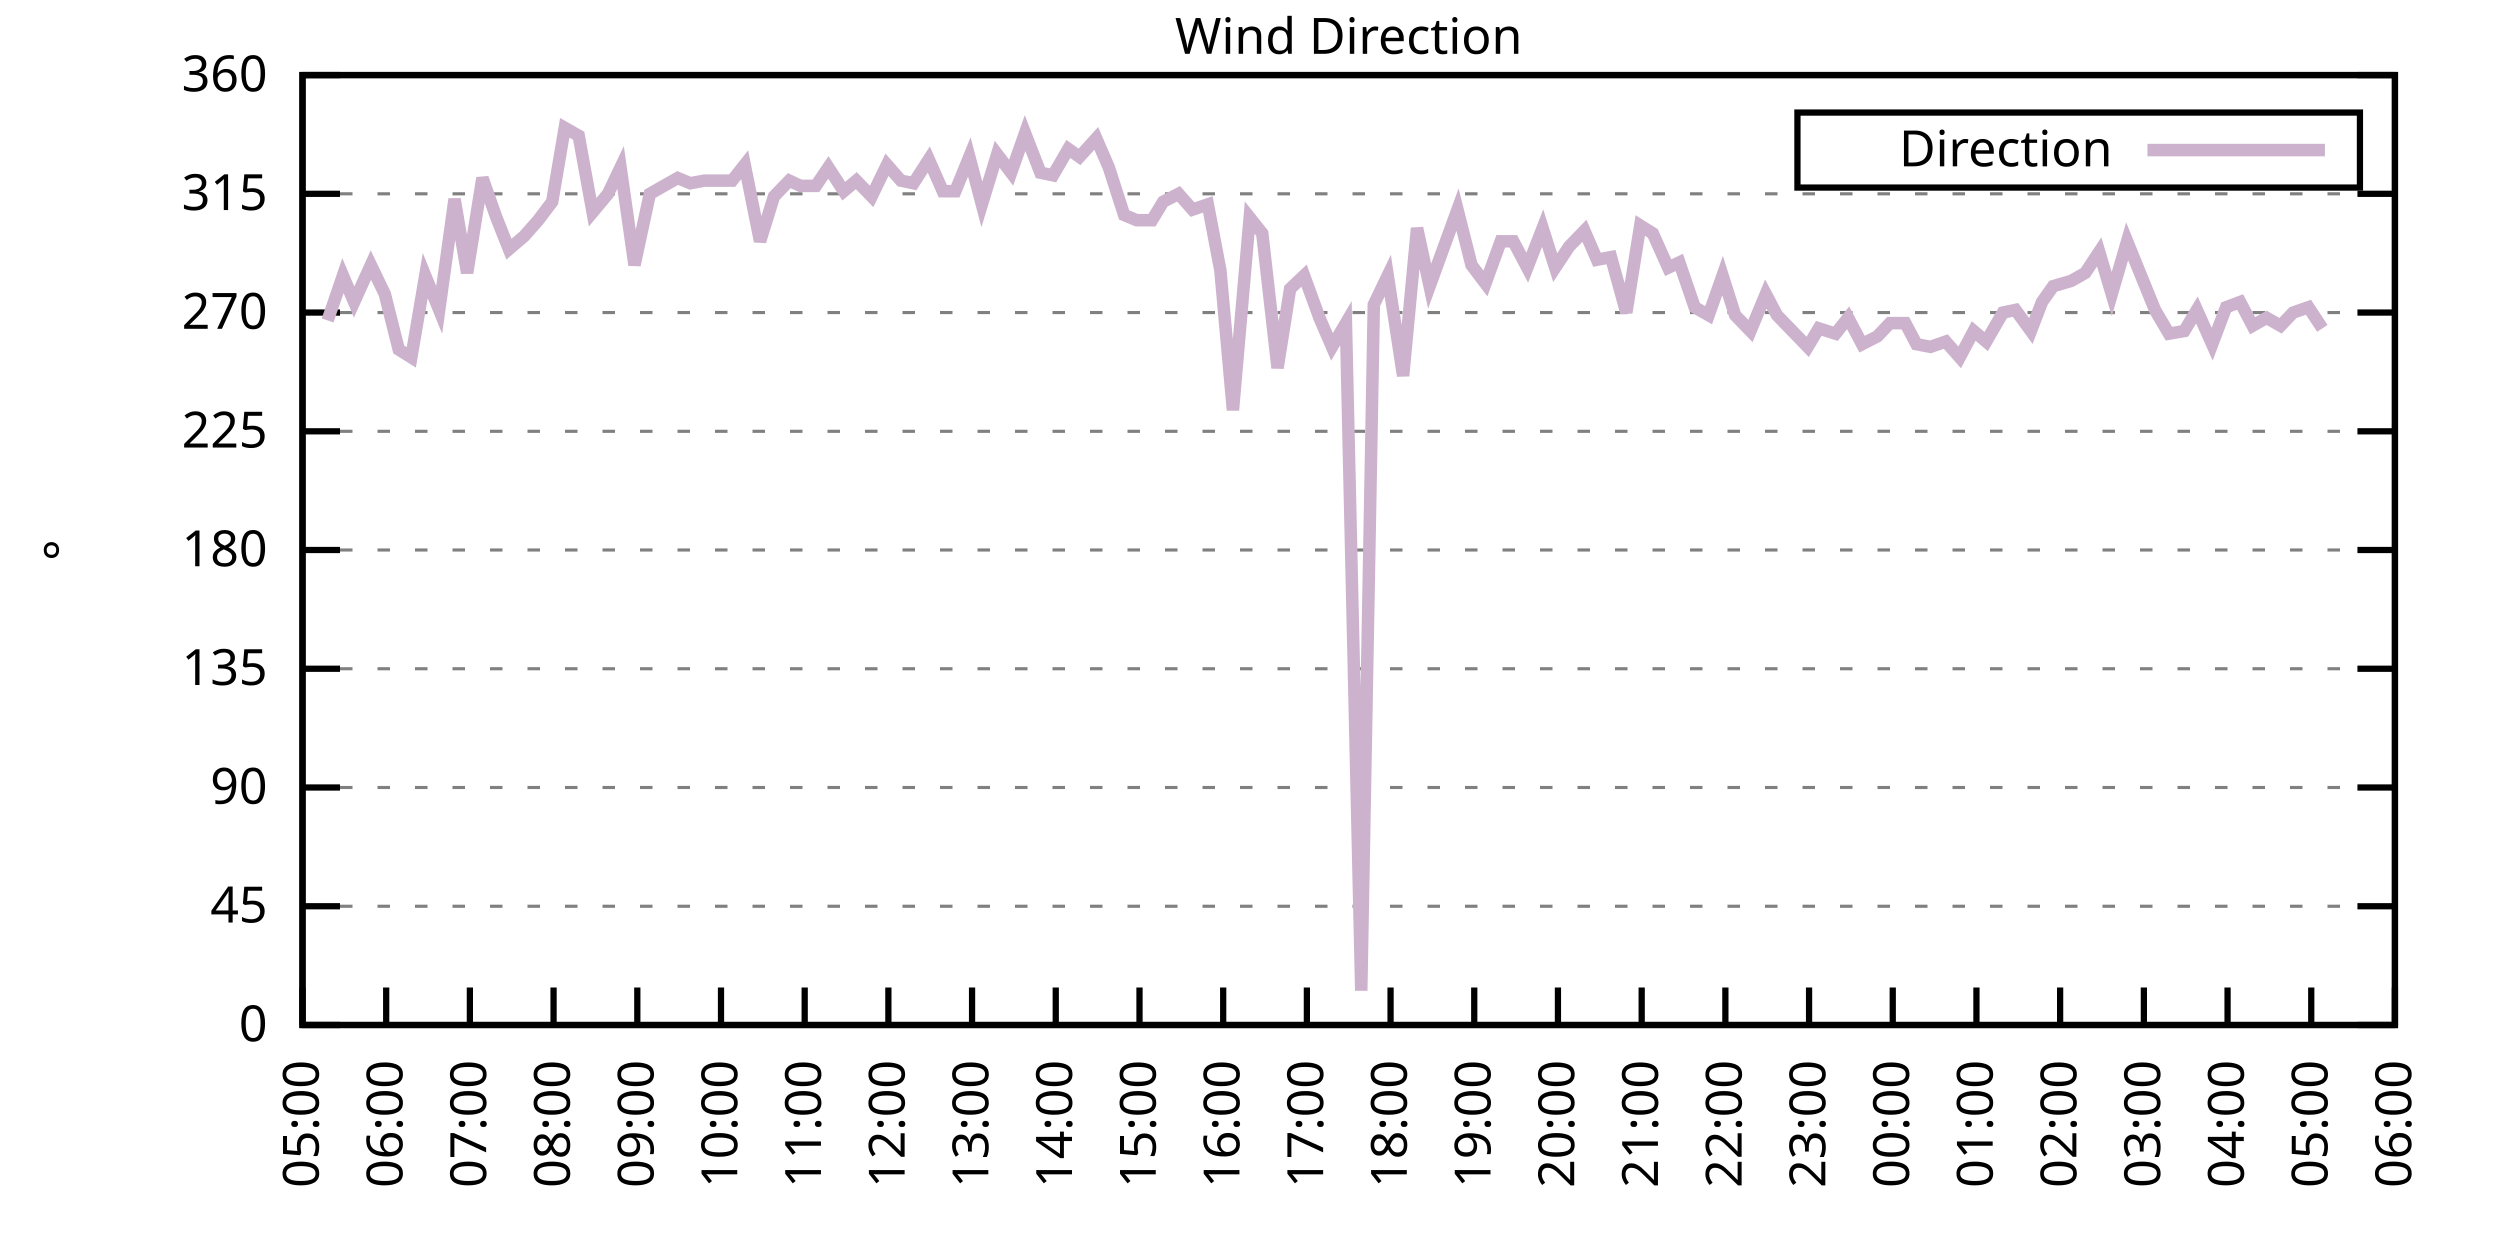
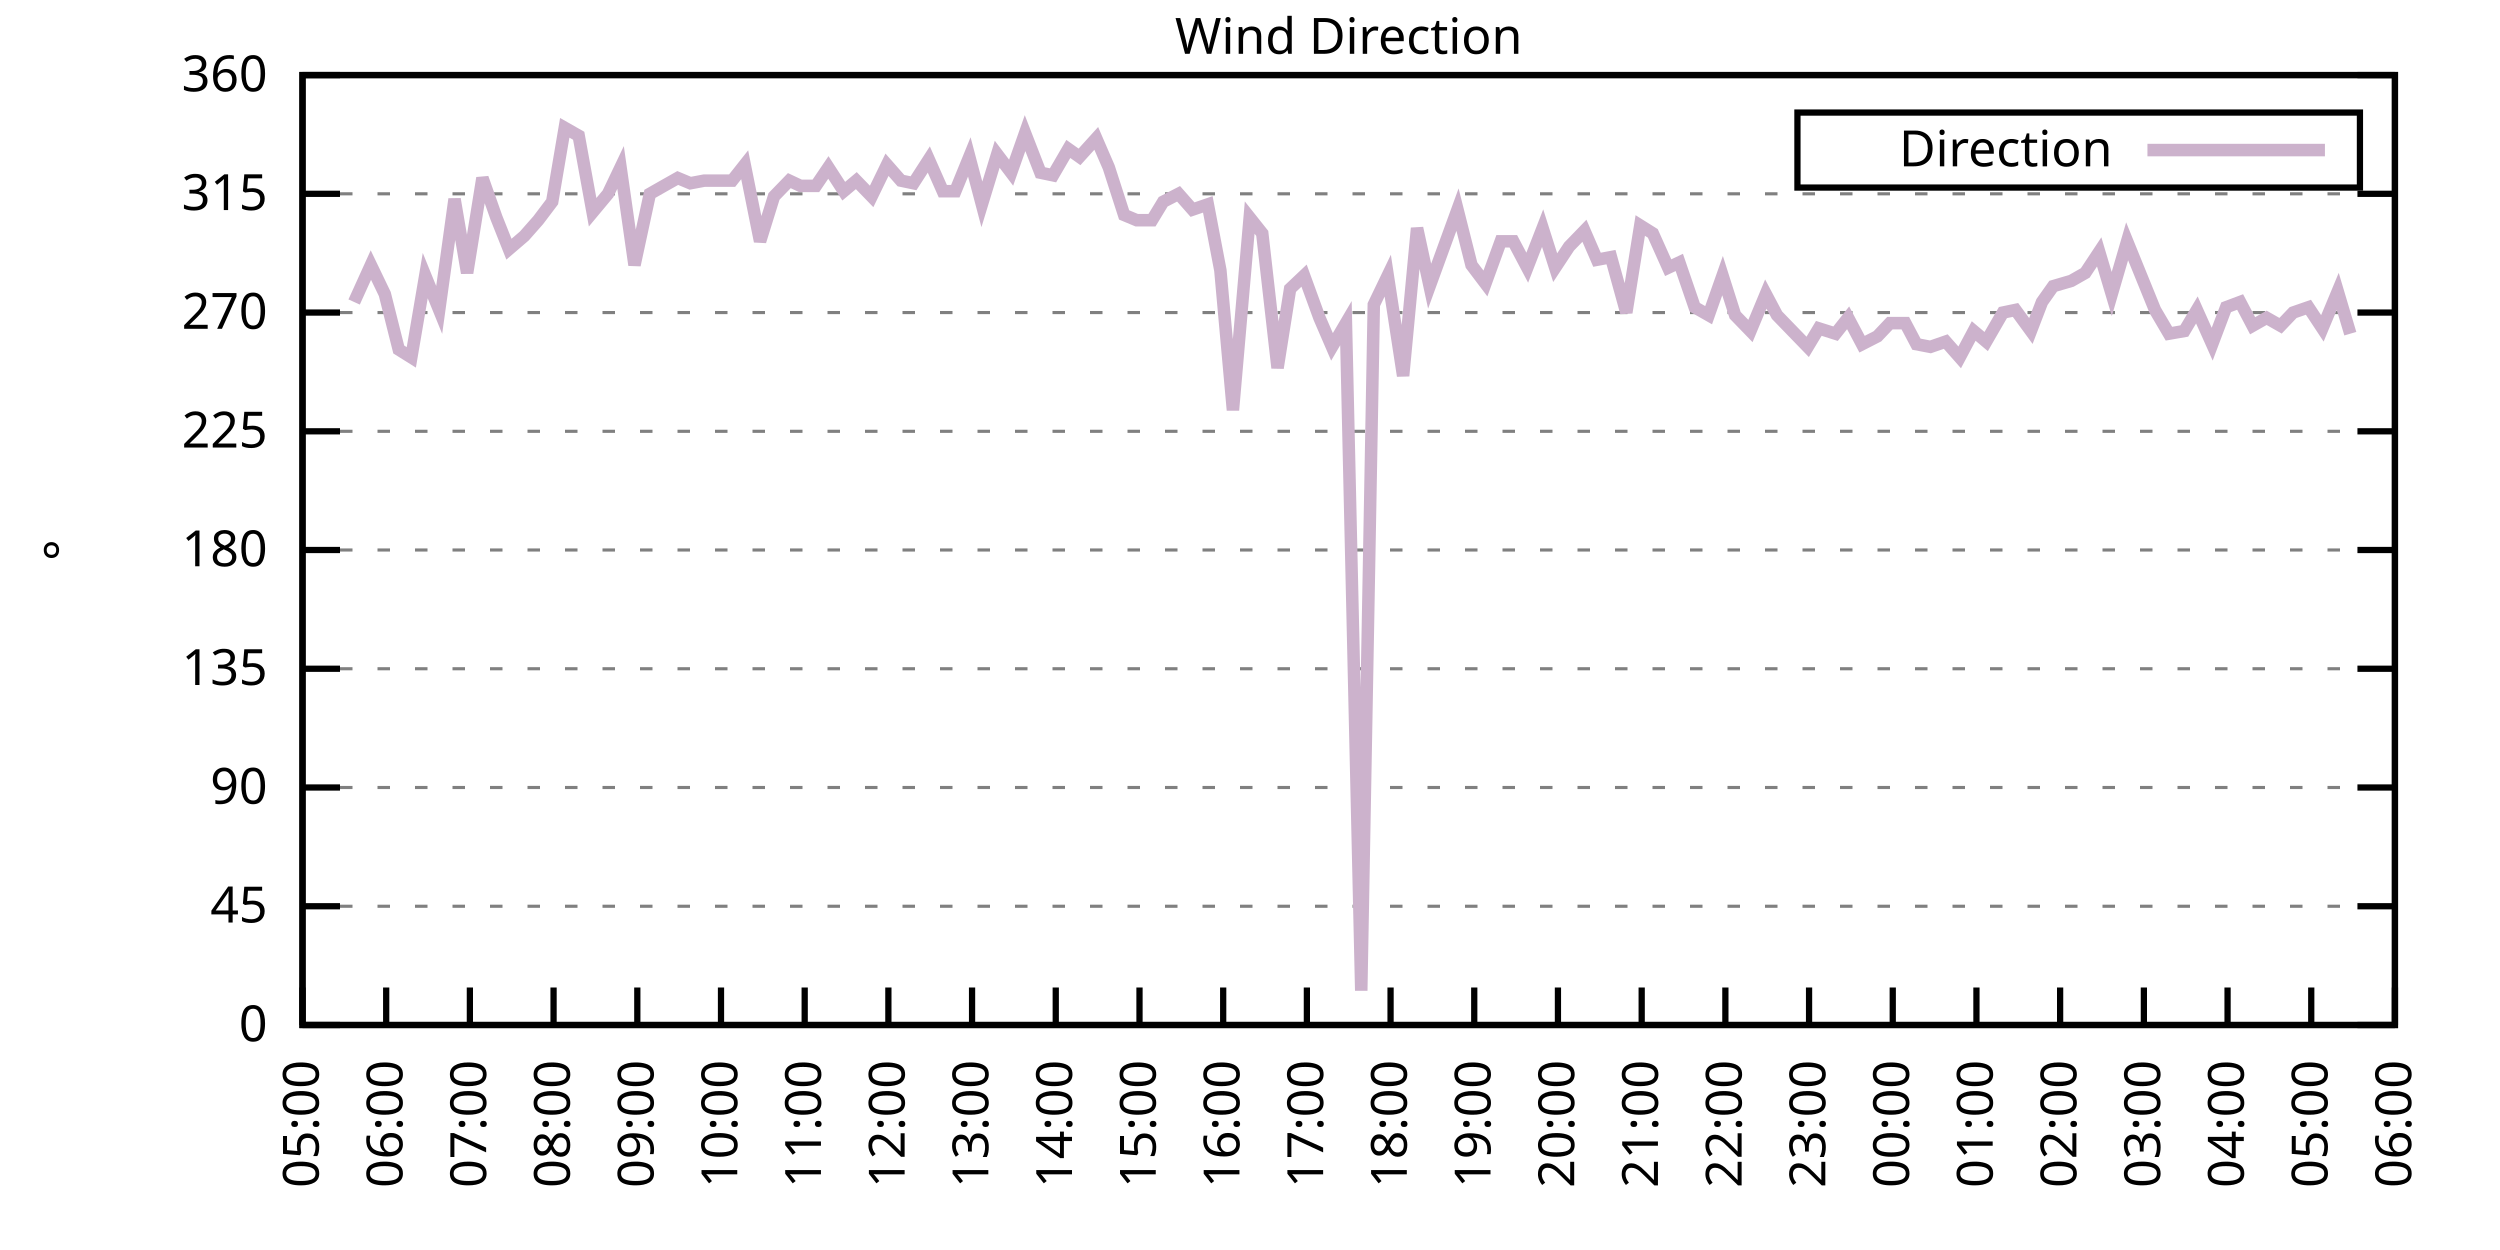
<svg xmlns="http://www.w3.org/2000/svg" xmlns:xlink="http://www.w3.org/1999/xlink" width="400" height="200" viewBox="0 0 400 200">
  <g id="gnuplot_canvas">
    <rect x="0" y="0" width="400" height="200" fill="none" />
    <defs>
      <circle id="gpDot" r="0.5" stroke-width="0.5" stroke="currentColor" />
      <path id="gpPt0" stroke-width="0.333" stroke="currentColor" d="M-1,0 h2 M0,-1 v2" />
      <path id="gpPt1" stroke-width="0.333" stroke="currentColor" d="M-1,-1 L1,1 M1,-1 L-1,1" />
      <path id="gpPt2" stroke-width="0.333" stroke="currentColor" d="M-1,0 L1,0 M0,-1 L0,1 M-1,-1 L1,1 M-1,1 L1,-1" />
      <rect id="gpPt3" stroke-width="0.333" stroke="currentColor" x="-1" y="-1" width="2" height="2" />
      <rect id="gpPt4" stroke-width="0.333" stroke="currentColor" fill="currentColor" x="-1" y="-1" width="2" height="2" />
      <circle id="gpPt5" stroke-width="0.333" stroke="currentColor" cx="0" cy="0" r="1" />
      <use xlink:href="#gpPt5" id="gpPt6" fill="currentColor" stroke="none" />
      <path id="gpPt7" stroke-width="0.333" stroke="currentColor" d="M0,-1.33 L-1.33,0.67 L1.33,0.67 z" />
      <use xlink:href="#gpPt7" id="gpPt8" fill="currentColor" stroke="none" />
      <use xlink:href="#gpPt7" id="gpPt9" stroke="currentColor" transform="rotate(180)" />
      <use xlink:href="#gpPt9" id="gpPt10" fill="currentColor" stroke="none" />
      <use xlink:href="#gpPt3" id="gpPt11" stroke="currentColor" transform="rotate(45)" />
      <use xlink:href="#gpPt11" id="gpPt12" fill="currentColor" stroke="none" />
      <path id="gpPt13" stroke-width="0.333" stroke="currentColor" d="M0,1.330 L1.265,0.411 L0.782,-1.067 L-0.782,-1.076 L-1.265,0.411 z" />
      <use xlink:href="#gpPt13" id="gpPt14" fill="currentColor" stroke="none" />
      <filter id="textbox" filterUnits="objectBoundingBox" x="0" y="0" height="1" width="1">
        <feFlood flood-color="white" flood-opacity="1" result="bgnd" />
        <feComposite in="SourceGraphic" in2="bgnd" operator="atop" />
      </filter>
      <filter id="greybox" filterUnits="objectBoundingBox" x="0" y="0" height="1" width="1">
        <feFlood flood-color="lightgrey" flood-opacity="1" result="grey" />
        <feComposite in="SourceGraphic" in2="grey" operator="atop" />
      </filter>
    </defs>
    <g fill="none" color="white" stroke="currentColor" stroke-width="1.00" stroke-linecap="butt" stroke-linejoin="miter">
</g>
    <g fill="none" color="black" stroke="currentColor" stroke-width="1.00" stroke-linecap="butt" stroke-linejoin="miter">
      <g stroke="none" shape-rendering="crispEdges">
        <polygon fill="rgb(255, 255, 255)" points="48.40,164.00 383.18,164.00 383.18,12.02 48.40,12.02 " />
      </g>
    </g>
    <g fill="none" color="black" stroke="currentColor" stroke-width="1.00" stroke-linecap="butt" stroke-linejoin="miter">
</g>
    <g fill="none" color="black" stroke="black" stroke-width="0.50" stroke-linecap="butt" stroke-linejoin="miter">
</g>
    <g fill="none" color="gray" stroke="currentColor" stroke-width="0.50" stroke-linecap="butt" stroke-linejoin="miter">
      <path stroke="gray" stroke-dasharray="2,4" class="gridline" d="M48.40,164.00 L383.19,164.00  " />
    </g>
    <g fill="none" color="gray" stroke="gray" stroke-width="1.00" stroke-linecap="butt" stroke-linejoin="miter">
</g>
    <g fill="none" color="black" stroke="currentColor" stroke-width="1.00" stroke-linecap="butt" stroke-linejoin="miter">
      <path stroke="black" d="M48.40,164.00 L54.40,164.00 M383.19,164.00 L377.19,164.00  " />
      <g transform="translate(42.80,166.60)" stroke="none" fill="black" font-family="Sans" font-size="8.00" text-anchor="end">
        <text>
          <tspan font-family="Sans"> 0</tspan>
        </text>
      </g>
    </g>
    <g fill="none" color="black" stroke="currentColor" stroke-width="1.00" stroke-linecap="butt" stroke-linejoin="miter">
</g>
    <g fill="none" color="black" stroke="black" stroke-width="0.50" stroke-linecap="butt" stroke-linejoin="miter">
</g>
    <g fill="none" color="gray" stroke="currentColor" stroke-width="0.50" stroke-linecap="butt" stroke-linejoin="miter">
      <path stroke="gray" stroke-dasharray="2,4" class="gridline" d="M48.40,145.00 L383.19,145.00  " />
    </g>
    <g fill="none" color="gray" stroke="gray" stroke-width="1.00" stroke-linecap="butt" stroke-linejoin="miter">
</g>
    <g fill="none" color="black" stroke="currentColor" stroke-width="1.00" stroke-linecap="butt" stroke-linejoin="miter">
      <path stroke="black" d="M48.40,145.00 L54.40,145.00 M383.19,145.00 L377.19,145.00  " />
      <g transform="translate(42.80,147.60)" stroke="none" fill="black" font-family="Sans" font-size="8.00" text-anchor="end">
        <text>
          <tspan font-family="Sans"> 45</tspan>
        </text>
      </g>
    </g>
    <g fill="none" color="black" stroke="currentColor" stroke-width="1.00" stroke-linecap="butt" stroke-linejoin="miter">
</g>
    <g fill="none" color="black" stroke="black" stroke-width="0.50" stroke-linecap="butt" stroke-linejoin="miter">
</g>
    <g fill="none" color="gray" stroke="currentColor" stroke-width="0.50" stroke-linecap="butt" stroke-linejoin="miter">
      <path stroke="gray" stroke-dasharray="2,4" class="gridline" d="M48.40,126.00 L383.19,126.00  " />
    </g>
    <g fill="none" color="gray" stroke="gray" stroke-width="1.00" stroke-linecap="butt" stroke-linejoin="miter">
</g>
    <g fill="none" color="black" stroke="currentColor" stroke-width="1.00" stroke-linecap="butt" stroke-linejoin="miter">
      <path stroke="black" d="M48.40,126.00 L54.40,126.00 M383.19,126.00 L377.19,126.00  " />
      <g transform="translate(42.80,128.60)" stroke="none" fill="black" font-family="Sans" font-size="8.00" text-anchor="end">
        <text>
          <tspan font-family="Sans"> 90</tspan>
        </text>
      </g>
    </g>
    <g fill="none" color="black" stroke="currentColor" stroke-width="1.00" stroke-linecap="butt" stroke-linejoin="miter">
</g>
    <g fill="none" color="black" stroke="black" stroke-width="0.50" stroke-linecap="butt" stroke-linejoin="miter">
</g>
    <g fill="none" color="gray" stroke="currentColor" stroke-width="0.50" stroke-linecap="butt" stroke-linejoin="miter">
      <path stroke="gray" stroke-dasharray="2,4" class="gridline" d="M48.40,107.00 L383.19,107.00  " />
    </g>
    <g fill="none" color="gray" stroke="gray" stroke-width="1.00" stroke-linecap="butt" stroke-linejoin="miter">
</g>
    <g fill="none" color="black" stroke="currentColor" stroke-width="1.00" stroke-linecap="butt" stroke-linejoin="miter">
      <path stroke="black" d="M48.40,107.00 L54.40,107.00 M383.19,107.00 L377.19,107.00  " />
      <g transform="translate(42.80,109.60)" stroke="none" fill="black" font-family="Sans" font-size="8.00" text-anchor="end">
        <text>
          <tspan font-family="Sans"> 135</tspan>
        </text>
      </g>
    </g>
    <g fill="none" color="black" stroke="currentColor" stroke-width="1.00" stroke-linecap="butt" stroke-linejoin="miter">
</g>
    <g fill="none" color="black" stroke="black" stroke-width="0.50" stroke-linecap="butt" stroke-linejoin="miter">
</g>
    <g fill="none" color="gray" stroke="currentColor" stroke-width="0.50" stroke-linecap="butt" stroke-linejoin="miter">
      <path stroke="gray" stroke-dasharray="2,4" class="gridline" d="M48.40,88.00 L383.19,88.00  " />
    </g>
    <g fill="none" color="gray" stroke="gray" stroke-width="1.00" stroke-linecap="butt" stroke-linejoin="miter">
</g>
    <g fill="none" color="black" stroke="currentColor" stroke-width="1.00" stroke-linecap="butt" stroke-linejoin="miter">
      <path stroke="black" d="M48.40,88.00 L54.40,88.00 M383.19,88.00 L377.19,88.00  " />
      <g transform="translate(42.80,90.60)" stroke="none" fill="black" font-family="Sans" font-size="8.00" text-anchor="end">
        <text>
          <tspan font-family="Sans"> 180</tspan>
        </text>
      </g>
    </g>
    <g fill="none" color="black" stroke="currentColor" stroke-width="1.00" stroke-linecap="butt" stroke-linejoin="miter">
</g>
    <g fill="none" color="black" stroke="black" stroke-width="0.50" stroke-linecap="butt" stroke-linejoin="miter">
</g>
    <g fill="none" color="gray" stroke="currentColor" stroke-width="0.50" stroke-linecap="butt" stroke-linejoin="miter">
      <path stroke="gray" stroke-dasharray="2,4" class="gridline" d="M48.40,69.01 L383.19,69.01  " />
    </g>
    <g fill="none" color="gray" stroke="gray" stroke-width="1.00" stroke-linecap="butt" stroke-linejoin="miter">
</g>
    <g fill="none" color="black" stroke="currentColor" stroke-width="1.00" stroke-linecap="butt" stroke-linejoin="miter">
      <path stroke="black" d="M48.40,69.01 L54.40,69.01 M383.19,69.01 L377.19,69.01  " />
      <g transform="translate(42.80,71.61)" stroke="none" fill="black" font-family="Sans" font-size="8.00" text-anchor="end">
        <text>
          <tspan font-family="Sans"> 225</tspan>
        </text>
      </g>
    </g>
    <g fill="none" color="black" stroke="currentColor" stroke-width="1.00" stroke-linecap="butt" stroke-linejoin="miter">
</g>
    <g fill="none" color="black" stroke="black" stroke-width="0.50" stroke-linecap="butt" stroke-linejoin="miter">
</g>
    <g fill="none" color="gray" stroke="currentColor" stroke-width="0.50" stroke-linecap="butt" stroke-linejoin="miter">
      <path stroke="gray" stroke-dasharray="2,4" class="gridline" d="M48.40,50.01 L383.19,50.01  " />
    </g>
    <g fill="none" color="gray" stroke="gray" stroke-width="1.00" stroke-linecap="butt" stroke-linejoin="miter">
</g>
    <g fill="none" color="black" stroke="currentColor" stroke-width="1.00" stroke-linecap="butt" stroke-linejoin="miter">
      <path stroke="black" d="M48.40,50.01 L54.40,50.01 M383.19,50.01 L377.19,50.01  " />
      <g transform="translate(42.80,52.61)" stroke="none" fill="black" font-family="Sans" font-size="8.00" text-anchor="end">
        <text>
          <tspan font-family="Sans"> 270</tspan>
        </text>
      </g>
    </g>
    <g fill="none" color="black" stroke="currentColor" stroke-width="1.00" stroke-linecap="butt" stroke-linejoin="miter">
</g>
    <g fill="none" color="black" stroke="black" stroke-width="0.50" stroke-linecap="butt" stroke-linejoin="miter">
</g>
    <g fill="none" color="gray" stroke="currentColor" stroke-width="0.50" stroke-linecap="butt" stroke-linejoin="miter">
      <path stroke="gray" stroke-dasharray="2,4" class="gridline" d="M48.40,31.01 L383.19,31.01  " />
    </g>
    <g fill="none" color="gray" stroke="gray" stroke-width="1.00" stroke-linecap="butt" stroke-linejoin="miter">
</g>
    <g fill="none" color="black" stroke="currentColor" stroke-width="1.00" stroke-linecap="butt" stroke-linejoin="miter">
      <path stroke="black" d="M48.40,31.01 L54.40,31.01 M383.19,31.01 L377.19,31.01  " />
      <g transform="translate(42.80,33.61)" stroke="none" fill="black" font-family="Sans" font-size="8.00" text-anchor="end">
        <text>
          <tspan font-family="Sans"> 315</tspan>
        </text>
      </g>
    </g>
    <g fill="none" color="black" stroke="currentColor" stroke-width="1.00" stroke-linecap="butt" stroke-linejoin="miter">
</g>
    <g fill="none" color="black" stroke="black" stroke-width="0.50" stroke-linecap="butt" stroke-linejoin="miter">
</g>
    <g fill="none" color="gray" stroke="currentColor" stroke-width="0.50" stroke-linecap="butt" stroke-linejoin="miter">
      <path stroke="gray" stroke-dasharray="2,4" class="gridline" d="M48.40,12.01 L383.19,12.01  " />
    </g>
    <g fill="none" color="gray" stroke="gray" stroke-width="1.00" stroke-linecap="butt" stroke-linejoin="miter">
</g>
    <g fill="none" color="black" stroke="currentColor" stroke-width="1.00" stroke-linecap="butt" stroke-linejoin="miter">
      <path stroke="black" d="M48.40,12.01 L54.40,12.01 M383.19,12.01 L377.19,12.01  " />
      <g transform="translate(42.80,14.61)" stroke="none" fill="black" font-family="Sans" font-size="8.00" text-anchor="end">
        <text>
          <tspan font-family="Sans"> 360</tspan>
        </text>
      </g>
    </g>
    <g fill="none" color="black" stroke="currentColor" stroke-width="1.00" stroke-linecap="butt" stroke-linejoin="miter">
      <path stroke="black" d="M48.40,164.00 L48.40,158.00  " />
      <g transform="translate(51.00,169.60) rotate(270.00)" stroke="none" fill="black" font-family="Sans" font-size="8.00" text-anchor="end">
        <text>
          <tspan font-family="Sans">05:00</tspan>
        </text>
      </g>
    </g>
    <g fill="none" color="black" stroke="currentColor" stroke-width="1.00" stroke-linecap="butt" stroke-linejoin="miter">
      <path stroke="black" d="M61.79,164.00 L61.79,158.00  " />
      <g transform="translate(64.39,169.60) rotate(270.00)" stroke="none" fill="black" font-family="Sans" font-size="8.00" text-anchor="end">
        <text>
          <tspan font-family="Sans">06:00</tspan>
        </text>
      </g>
    </g>
    <g fill="none" color="black" stroke="currentColor" stroke-width="1.00" stroke-linecap="butt" stroke-linejoin="miter">
      <path stroke="black" d="M75.18,164.00 L75.18,158.00  " />
      <g transform="translate(77.78,169.60) rotate(270.00)" stroke="none" fill="black" font-family="Sans" font-size="8.00" text-anchor="end">
        <text>
          <tspan font-family="Sans">07:00</tspan>
        </text>
      </g>
    </g>
    <g fill="none" color="black" stroke="currentColor" stroke-width="1.00" stroke-linecap="butt" stroke-linejoin="miter">
      <path stroke="black" d="M88.57,164.00 L88.57,158.00  " />
      <g transform="translate(91.17,169.60) rotate(270.00)" stroke="none" fill="black" font-family="Sans" font-size="8.00" text-anchor="end">
        <text>
          <tspan font-family="Sans">08:00</tspan>
        </text>
      </g>
    </g>
    <g fill="none" color="black" stroke="currentColor" stroke-width="1.00" stroke-linecap="butt" stroke-linejoin="miter">
      <path stroke="black" d="M101.97,164.00 L101.97,158.00  " />
      <g transform="translate(104.57,169.60) rotate(270.00)" stroke="none" fill="black" font-family="Sans" font-size="8.00" text-anchor="end">
        <text>
          <tspan font-family="Sans">09:00</tspan>
        </text>
      </g>
    </g>
    <g fill="none" color="black" stroke="currentColor" stroke-width="1.00" stroke-linecap="butt" stroke-linejoin="miter">
      <path stroke="black" d="M115.36,164.00 L115.36,158.00  " />
      <g transform="translate(117.96,169.60) rotate(270.00)" stroke="none" fill="black" font-family="Sans" font-size="8.00" text-anchor="end">
        <text>
          <tspan font-family="Sans">10:00</tspan>
        </text>
      </g>
    </g>
    <g fill="none" color="black" stroke="currentColor" stroke-width="1.00" stroke-linecap="butt" stroke-linejoin="miter">
      <path stroke="black" d="M128.75,164.00 L128.75,158.00  " />
      <g transform="translate(131.35,169.60) rotate(270.00)" stroke="none" fill="black" font-family="Sans" font-size="8.00" text-anchor="end">
        <text>
          <tspan font-family="Sans">11:00</tspan>
        </text>
      </g>
    </g>
    <g fill="none" color="black" stroke="currentColor" stroke-width="1.00" stroke-linecap="butt" stroke-linejoin="miter">
      <path stroke="black" d="M142.14,164.00 L142.14,158.00  " />
      <g transform="translate(144.74,169.60) rotate(270.00)" stroke="none" fill="black" font-family="Sans" font-size="8.00" text-anchor="end">
        <text>
          <tspan font-family="Sans">12:00</tspan>
        </text>
      </g>
    </g>
    <g fill="none" color="black" stroke="currentColor" stroke-width="1.00" stroke-linecap="butt" stroke-linejoin="miter">
      <path stroke="black" d="M155.53,164.00 L155.53,158.00  " />
      <g transform="translate(158.13,169.60) rotate(270.00)" stroke="none" fill="black" font-family="Sans" font-size="8.00" text-anchor="end">
        <text>
          <tspan font-family="Sans">13:00</tspan>
        </text>
      </g>
    </g>
    <g fill="none" color="black" stroke="currentColor" stroke-width="1.00" stroke-linecap="butt" stroke-linejoin="miter">
      <path stroke="black" d="M168.92,164.00 L168.92,158.00  " />
      <g transform="translate(171.52,169.60) rotate(270.00)" stroke="none" fill="black" font-family="Sans" font-size="8.00" text-anchor="end">
        <text>
          <tspan font-family="Sans">14:00</tspan>
        </text>
      </g>
    </g>
    <g fill="none" color="black" stroke="currentColor" stroke-width="1.00" stroke-linecap="butt" stroke-linejoin="miter">
      <path stroke="black" d="M182.32,164.00 L182.32,158.00  " />
      <g transform="translate(184.92,169.60) rotate(270.00)" stroke="none" fill="black" font-family="Sans" font-size="8.00" text-anchor="end">
        <text>
          <tspan font-family="Sans">15:00</tspan>
        </text>
      </g>
    </g>
    <g fill="none" color="black" stroke="currentColor" stroke-width="1.00" stroke-linecap="butt" stroke-linejoin="miter">
      <path stroke="black" d="M195.71,164.00 L195.71,158.00  " />
      <g transform="translate(198.31,169.60) rotate(270.00)" stroke="none" fill="black" font-family="Sans" font-size="8.00" text-anchor="end">
        <text>
          <tspan font-family="Sans">16:00</tspan>
        </text>
      </g>
    </g>
    <g fill="none" color="black" stroke="currentColor" stroke-width="1.00" stroke-linecap="butt" stroke-linejoin="miter">
      <path stroke="black" d="M209.10,164.00 L209.10,158.00  " />
      <g transform="translate(211.70,169.60) rotate(270.00)" stroke="none" fill="black" font-family="Sans" font-size="8.00" text-anchor="end">
        <text>
          <tspan font-family="Sans">17:00</tspan>
        </text>
      </g>
    </g>
    <g fill="none" color="black" stroke="currentColor" stroke-width="1.00" stroke-linecap="butt" stroke-linejoin="miter">
      <path stroke="black" d="M222.49,164.00 L222.49,158.00  " />
      <g transform="translate(225.09,169.60) rotate(270.00)" stroke="none" fill="black" font-family="Sans" font-size="8.00" text-anchor="end">
        <text>
          <tspan font-family="Sans">18:00</tspan>
        </text>
      </g>
    </g>
    <g fill="none" color="black" stroke="currentColor" stroke-width="1.00" stroke-linecap="butt" stroke-linejoin="miter">
      <path stroke="black" d="M235.88,164.00 L235.88,158.00  " />
      <g transform="translate(238.48,169.60) rotate(270.00)" stroke="none" fill="black" font-family="Sans" font-size="8.00" text-anchor="end">
        <text>
          <tspan font-family="Sans">19:00</tspan>
        </text>
      </g>
    </g>
    <g fill="none" color="black" stroke="currentColor" stroke-width="1.00" stroke-linecap="butt" stroke-linejoin="miter">
      <path stroke="black" d="M249.27,164.00 L249.27,158.00  " />
      <g transform="translate(251.87,169.60) rotate(270.00)" stroke="none" fill="black" font-family="Sans" font-size="8.00" text-anchor="end">
        <text>
          <tspan font-family="Sans">20:00</tspan>
        </text>
      </g>
    </g>
    <g fill="none" color="black" stroke="currentColor" stroke-width="1.00" stroke-linecap="butt" stroke-linejoin="miter">
      <path stroke="black" d="M262.67,164.00 L262.67,158.00  " />
      <g transform="translate(265.27,169.60) rotate(270.00)" stroke="none" fill="black" font-family="Sans" font-size="8.00" text-anchor="end">
        <text>
          <tspan font-family="Sans">21:00</tspan>
        </text>
      </g>
    </g>
    <g fill="none" color="black" stroke="currentColor" stroke-width="1.00" stroke-linecap="butt" stroke-linejoin="miter">
      <path stroke="black" d="M276.06,164.00 L276.06,158.00  " />
      <g transform="translate(278.66,169.60) rotate(270.00)" stroke="none" fill="black" font-family="Sans" font-size="8.00" text-anchor="end">
        <text>
          <tspan font-family="Sans">22:00</tspan>
        </text>
      </g>
    </g>
    <g fill="none" color="black" stroke="currentColor" stroke-width="1.00" stroke-linecap="butt" stroke-linejoin="miter">
      <path stroke="black" d="M289.45,164.00 L289.45,158.00  " />
      <g transform="translate(292.05,169.60) rotate(270.00)" stroke="none" fill="black" font-family="Sans" font-size="8.00" text-anchor="end">
        <text>
          <tspan font-family="Sans">23:00</tspan>
        </text>
      </g>
    </g>
    <g fill="none" color="black" stroke="currentColor" stroke-width="1.00" stroke-linecap="butt" stroke-linejoin="miter">
      <path stroke="black" d="M302.84,164.00 L302.84,158.00  " />
      <g transform="translate(305.44,169.60) rotate(270.00)" stroke="none" fill="black" font-family="Sans" font-size="8.00" text-anchor="end">
        <text>
          <tspan font-family="Sans">00:00</tspan>
        </text>
      </g>
    </g>
    <g fill="none" color="black" stroke="currentColor" stroke-width="1.00" stroke-linecap="butt" stroke-linejoin="miter">
      <path stroke="black" d="M316.23,164.00 L316.23,158.00  " />
      <g transform="translate(318.83,169.60) rotate(270.00)" stroke="none" fill="black" font-family="Sans" font-size="8.00" text-anchor="end">
        <text>
          <tspan font-family="Sans">01:00</tspan>
        </text>
      </g>
    </g>
    <g fill="none" color="black" stroke="currentColor" stroke-width="1.00" stroke-linecap="butt" stroke-linejoin="miter">
      <path stroke="black" d="M329.62,164.00 L329.62,158.00  " />
      <g transform="translate(332.22,169.60) rotate(270.00)" stroke="none" fill="black" font-family="Sans" font-size="8.00" text-anchor="end">
        <text>
          <tspan font-family="Sans">02:00</tspan>
        </text>
      </g>
    </g>
    <g fill="none" color="black" stroke="currentColor" stroke-width="1.00" stroke-linecap="butt" stroke-linejoin="miter">
      <path stroke="black" d="M343.02,164.00 L343.02,158.00  " />
      <g transform="translate(345.62,169.60) rotate(270.00)" stroke="none" fill="black" font-family="Sans" font-size="8.00" text-anchor="end">
        <text>
          <tspan font-family="Sans">03:00</tspan>
        </text>
      </g>
    </g>
    <g fill="none" color="black" stroke="currentColor" stroke-width="1.00" stroke-linecap="butt" stroke-linejoin="miter">
      <path stroke="black" d="M356.41,164.00 L356.41,158.00  " />
      <g transform="translate(359.01,169.60) rotate(270.00)" stroke="none" fill="black" font-family="Sans" font-size="8.00" text-anchor="end">
        <text>
          <tspan font-family="Sans">04:00</tspan>
        </text>
      </g>
    </g>
    <g fill="none" color="black" stroke="currentColor" stroke-width="1.00" stroke-linecap="butt" stroke-linejoin="miter">
      <path stroke="black" d="M369.80,164.00 L369.80,158.00  " />
      <g transform="translate(372.40,169.60) rotate(270.00)" stroke="none" fill="black" font-family="Sans" font-size="8.00" text-anchor="end">
        <text>
          <tspan font-family="Sans">05:00</tspan>
        </text>
      </g>
    </g>
    <g fill="none" color="black" stroke="currentColor" stroke-width="1.00" stroke-linecap="butt" stroke-linejoin="miter">
      <path stroke="black" d="M383.19,164.00 L383.19,158.00  " />
      <g transform="translate(385.79,169.60) rotate(270.00)" stroke="none" fill="black" font-family="Sans" font-size="8.00" text-anchor="end">
        <text>
          <tspan font-family="Sans">06:00</tspan>
        </text>
      </g>
    </g>
    <g fill="none" color="black" stroke="currentColor" stroke-width="1.00" stroke-linecap="butt" stroke-linejoin="miter">
</g>
    <g fill="none" color="black" stroke="currentColor" stroke-width="1.00" stroke-linecap="butt" stroke-linejoin="miter">
      <path stroke="black" d="M48.40,12.01 L48.40,164.00 L383.19,164.00 L383.19,12.01 L48.40,12.01 Z  " />
    </g>
    <g fill="none" color="black" stroke="currentColor" stroke-width="1.00" stroke-linecap="butt" stroke-linejoin="miter">
</g>
    <g fill="none" color="black" stroke="currentColor" stroke-width="1.00" stroke-linecap="butt" stroke-linejoin="miter">
      <path stroke="black" d="M287.59,30.01 L287.59,18.01 L377.59,18.01 L377.59,30.01 L287.59,30.01 Z  " />
    </g>
    <g id="Wind_direction_plot_1">
      <g fill="none" color="white" stroke="black" stroke-width="2.00" stroke-linecap="butt" stroke-linejoin="miter">
</g>
      <g fill="none" color="black" stroke="currentColor" stroke-width="2.00" stroke-linecap="butt" stroke-linejoin="miter">
        <g transform="translate(337.99,26.61)" stroke="none" fill="black" font-family="Sans" font-size="8.00" text-anchor="end">
          <text>
            <tspan font-family="Sans">Direction</tspan>
          </text>
        </g>
      </g>
      <g fill="none" color="black" stroke="currentColor" stroke-width="2.00" stroke-linecap="butt" stroke-linejoin="miter">
-         <path stroke="rgb(204, 178, 204)" d="M343.59,24.01 L371.99,24.01 M52.42,51.27 L54.87,44.10 L56.66,48.32 L59.34,42.41 L61.57,47.05 L63.80,55.92   L65.81,57.18 L68.04,44.10 L70.27,49.59 L72.73,31.85 L74.74,43.67 L77.19,28.48 L79.42,34.81 L81.43,39.87   L83.89,37.76 L86.12,35.23 L88.35,32.28 L90.36,20.45 L92.59,21.72 L94.82,33.96 L97.28,31.01 L99.29,26.79   L101.52,42.41 L103.98,31.01 L106.21,29.74 L108.44,28.48 L110.45,29.32 L112.68,28.90 L114.91,28.90 L117.14,28.90   L119.15,26.36 L121.61,38.61 L123.84,31.43 L126.29,28.90 L128.08,29.74 L130.54,29.74 L132.54,26.79 L135.00,30.59   L137.01,28.90 L139.46,31.43 L141.92,26.36 L144.15,28.90 L146.16,29.32 L148.61,25.52 L150.85,30.59 L152.85,30.59   L155.09,25.10 L157.10,32.70 L159.55,24.68 L161.78,27.63 L164.01,21.30 L166.47,27.63 L168.48,28.05 L170.93,23.83   L172.72,25.10 L175.40,22.14 L177.41,26.79 L179.86,34.39 L181.87,35.23 L184.32,35.23 L186.11,32.28 L188.57,31.01   L190.80,33.54 L193.25,32.70 L195.26,43.25 L197.27,65.63 L199.95,34.81 L201.96,37.34 L204.41,58.87 L206.42,46.21   L208.65,44.10 L211.11,50.85 L213.12,55.50 L215.35,51.70 L217.80,158.51 L219.81,48.74 L222.04,44.10 L224.50,60.14   L226.73,36.50 L228.74,45.79 L231.20,39.03 L233.20,33.54 L235.44,42.41 L237.67,45.36 L240.12,38.61 L242.13,38.61   L244.36,42.83 L246.82,36.50 L248.83,42.83 L251.06,39.45 L253.51,36.92 L255.52,41.56 L257.76,41.14 L260.21,50.01   L262.44,36.08 L264.45,37.34 L266.91,42.83 L268.69,41.99 L271.15,49.16 L273.38,50.43 L275.61,44.10 L277.62,50.43   L280.07,52.96 L282.53,47.05 L284.32,50.43 L286.77,52.96 L289.23,55.50 L291.01,52.54 L293.69,53.39 L295.70,50.85   L297.93,55.07 L300.39,53.81 L302.39,51.70 L304.85,51.70 L306.63,55.07 L308.87,55.50 L311.32,54.65 L313.55,57.18   L315.79,52.96 L317.79,54.65 L320.47,50.01 L322.48,49.59 L324.94,52.96 L326.72,48.32 L328.51,45.79 L331.41,44.94   L333.64,43.67 L335.87,40.30 L337.88,47.05 L340.34,38.61 L342.57,44.10 L344.80,49.59 L347.03,53.39 L349.49,52.96   L351.50,49.59 L353.95,55.07 L356.18,49.16 L358.42,48.32 L360.42,52.12 L362.66,50.85 L364.89,52.12 L366.90,50.01   L369.35,49.16 L371.58,52.54  " />
+         <path stroke="rgb(204, 178, 204)" d="M343.59,24.01 L371.99,24.01 M56.66,48.32 L59.34,42.41 L61.57,47.05 L63.80,55.92 L65.81,57.18 L68.04,44.10   L70.27,49.59 L72.73,31.85 L74.74,43.67 L77.19,28.48 L79.42,34.81 L81.43,39.87 L83.89,37.76 L86.12,35.23   L88.35,32.28 L90.36,20.45 L92.59,21.72 L94.82,33.96 L97.28,31.01 L99.29,26.79 L101.52,42.41 L103.98,31.01   L106.21,29.74 L108.44,28.48 L110.45,29.32 L112.68,28.90 L114.91,28.90 L117.14,28.90 L119.15,26.36 L121.61,38.61   L123.84,31.43 L126.29,28.90 L128.08,29.74 L130.54,29.74 L132.54,26.79 L135.00,30.59 L137.01,28.90 L139.46,31.43   L141.92,26.36 L144.15,28.90 L146.16,29.32 L148.61,25.52 L150.85,30.59 L152.85,30.59 L155.09,25.10 L157.10,32.70   L159.55,24.68 L161.78,27.63 L164.01,21.30 L166.47,27.63 L168.48,28.05 L170.93,23.83 L172.72,25.10 L175.40,22.14   L177.41,26.79 L179.86,34.39 L181.87,35.23 L184.32,35.23 L186.11,32.28 L188.57,31.01 L190.80,33.54 L193.25,32.70   L195.26,43.25 L197.27,65.63 L199.95,34.81 L201.96,37.34 L204.41,58.87 L206.42,46.21 L208.65,44.10 L211.11,50.85   L213.12,55.50 L215.35,51.70 L217.80,158.51 L219.81,48.74 L222.04,44.10 L224.50,60.14 L226.73,36.50 L228.74,45.79   L231.20,39.03 L233.20,33.54 L235.44,42.41 L237.67,45.36 L240.12,38.61 L242.13,38.61 L244.36,42.83 L246.82,36.50   L248.83,42.83 L251.06,39.45 L253.51,36.92 L255.52,41.56 L257.76,41.14 L260.21,50.01 L262.44,36.08 L264.45,37.34   L266.91,42.83 L268.69,41.99 L271.15,49.16 L273.38,50.43 L275.61,44.10 L277.62,50.43 L280.07,52.96 L282.53,47.05   L284.32,50.43 L286.77,52.96 L289.23,55.50 L291.01,52.54 L293.69,53.39 L295.70,50.85 L297.93,55.07 L300.39,53.81   L302.39,51.70 L304.85,51.70 L306.63,55.07 L308.87,55.50 L311.32,54.65 L313.55,57.18 L315.79,52.96 L317.79,54.65   L320.47,50.01 L322.48,49.59 L324.94,52.96 L326.72,48.32 L328.51,45.79 L331.41,44.94 L333.64,43.67 L335.87,40.30   L337.88,47.05 L340.34,38.61 L342.57,44.10 L344.80,49.59 L347.03,53.39 L349.49,52.96 L351.50,49.59 L353.95,55.07   L356.18,49.16 L358.42,48.32 L360.42,52.12 L362.66,50.85 L364.89,52.12 L366.90,50.01 L369.35,49.16 L371.58,52.54   L374.04,46.63 L376.05,53.39  " />
      </g>
    </g>
    <g fill="none" color="black" stroke="currentColor" stroke-width="2.00" stroke-linecap="butt" stroke-linejoin="miter">
</g>
    <g fill="none" color="black" stroke="black" stroke-width="1.00" stroke-linecap="butt" stroke-linejoin="miter">
</g>
    <g fill="none" color="black" stroke="currentColor" stroke-width="1.00" stroke-linecap="butt" stroke-linejoin="miter">
      <path stroke="black" d="M48.40,12.01 L48.40,164.00 L383.19,164.00 L383.19,12.01 L48.40,12.01 Z  " />
      <g transform="translate(12.80,88.01) rotate(270.00)" stroke="none" fill="black" font-family="Sans" font-size="8.00" text-anchor="middle">
        <text>
          <tspan font-family="Sans">°</tspan>
        </text>
      </g>
    </g>
    <g fill="none" color="black" stroke="currentColor" stroke-width="1.00" stroke-linecap="butt" stroke-linejoin="miter">
</g>
    <g fill="none" color="black" stroke="currentColor" stroke-width="1.00" stroke-linecap="butt" stroke-linejoin="miter">
      <g transform="translate(215.79,8.61)" stroke="none" fill="black" font-family="Sans" font-size="8.00" text-anchor="middle">
        <text>
          <tspan font-family="Sans">Wind Direction</tspan>
        </text>
      </g>
    </g>
    <g fill="none" color="black" stroke="currentColor" stroke-width="1.00" stroke-linecap="butt" stroke-linejoin="miter">
</g>
  </g>
</svg>
